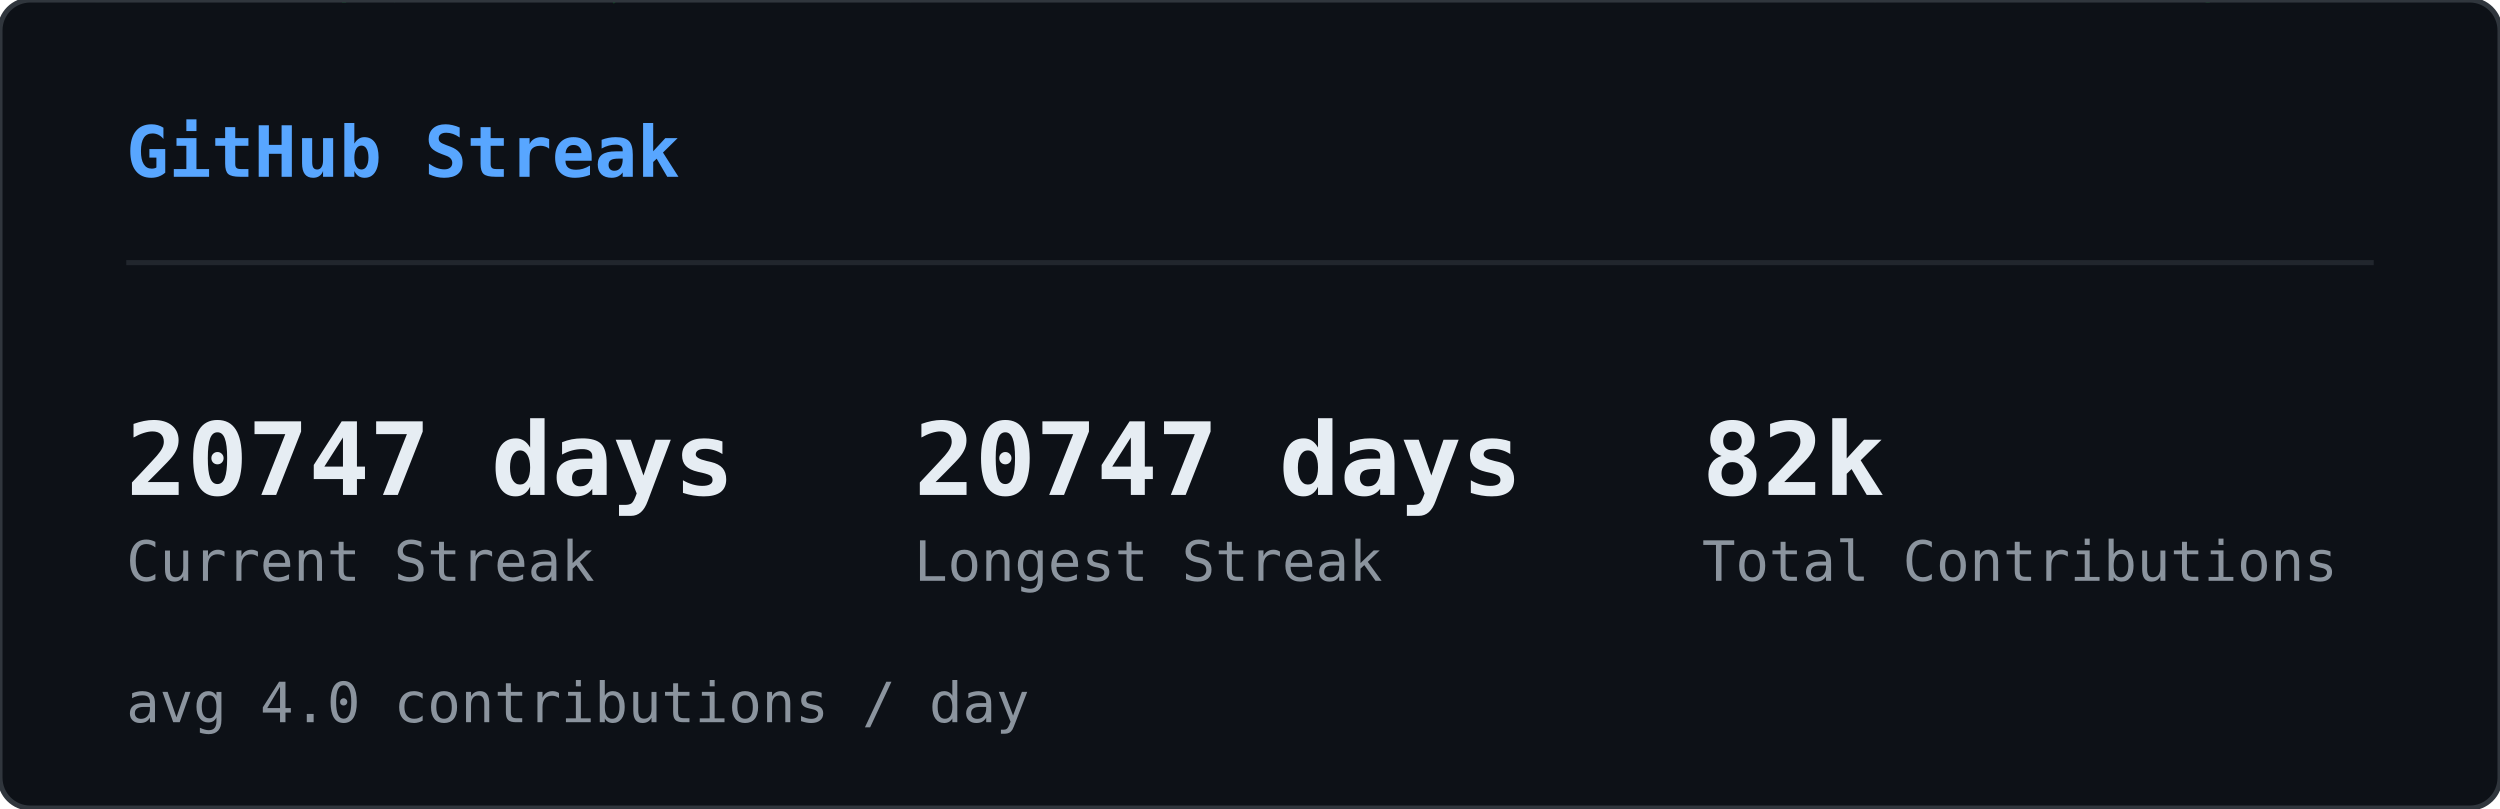
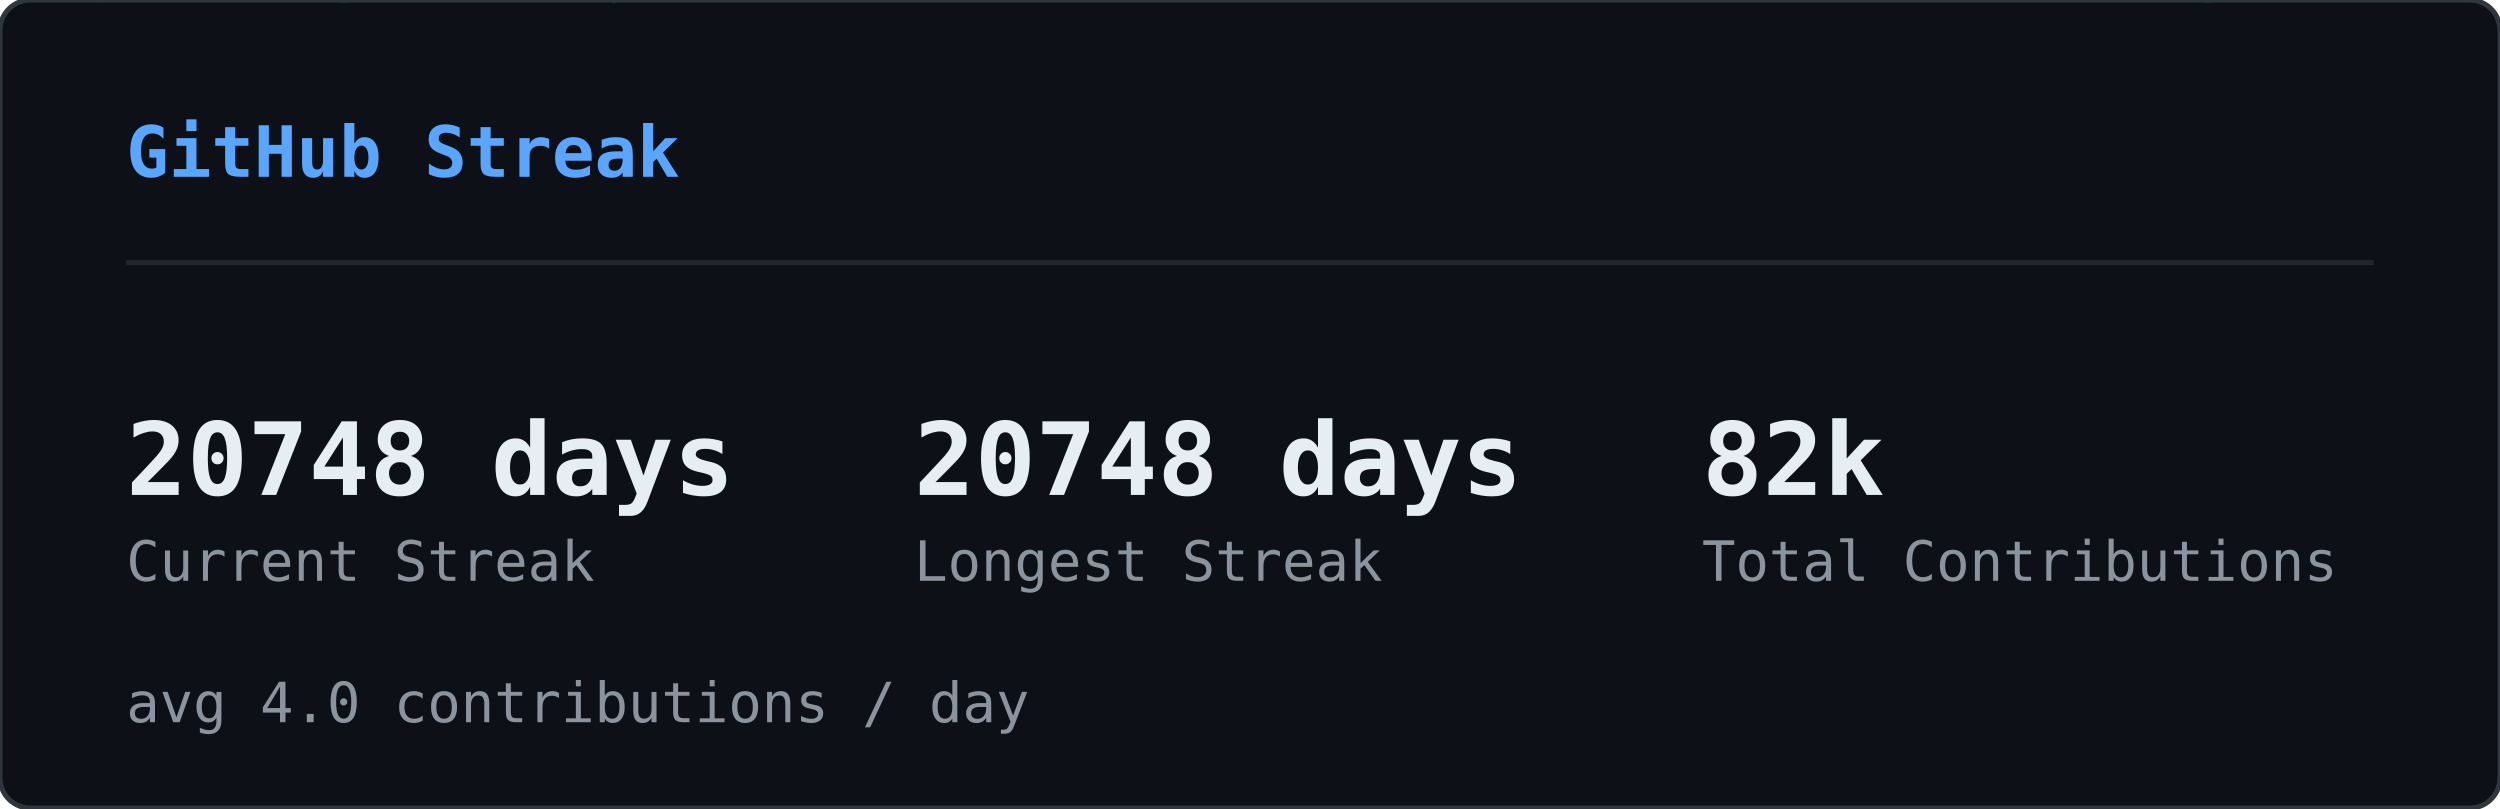
<svg xmlns="http://www.w3.org/2000/svg" width="495" height="160" viewBox="0 0 495 160">
  <defs>
    <clipPath id="sk-clip">
      <rect width="495" height="160" rx="6" />
    </clipPath>
  </defs>
  <rect width="495" height="160" rx="6" fill="#0d1117" />
  <g clip-path="url(#sk-clip)">
    <g opacity="0.22">
      <style>@keyframes sk0{from{transform:translateY(-60px)}to{transform:translateY(174px)}}@keyframes sk1{from{transform:translateY(-46px)}to{transform:translateY(174px)}}@keyframes sk2{from{transform:translateY(-46px)}to{transform:translateY(174px)}}@keyframes sk3{from{transform:translateY(-60px)}to{transform:translateY(174px)}}@keyframes sk4{from{transform:translateY(-74px)}to{transform:translateY(174px)}}@keyframes sk5{from{transform:translateY(-60px)}to{transform:translateY(174px)}}@keyframes sk6{from{transform:translateY(-60px)}to{transform:translateY(174px)}}@keyframes sk7{from{transform:translateY(-46px)}to{transform:translateY(174px)}}@keyframes sk8{from{transform:translateY(-88px)}to{transform:translateY(174px)}}@keyframes sk9{from{transform:translateY(-60px)}to{transform:translateY(174px)}}@keyframes sk10{from{transform:translateY(-60px)}to{transform:translateY(174px)}}@keyframes sk11{from{transform:translateY(-88px)}to{transform:translateY(174px)}}@keyframes sk12{from{transform:translateY(-60px)}to{transform:translateY(174px)}}@keyframes sk13{from{transform:translateY(-60px)}to{transform:translateY(174px)}}@keyframes sk14{from{transform:translateY(-46px)}to{transform:translateY(174px)}}@keyframes sk15{from{transform:translateY(-88px)}to{transform:translateY(174px)}}@keyframes sk16{from{transform:translateY(-74px)}to{transform:translateY(174px)}}@keyframes sk17{from{transform:translateY(-60px)}to{transform:translateY(174px)}}@keyframes sk18{from{transform:translateY(-60px)}to{transform:translateY(174px)}}@keyframes sk19{from{transform:translateY(-88px)}to{transform:translateY(174px)}}@keyframes sk20{from{transform:translateY(-74px)}to{transform:translateY(174px)}}@keyframes sk21{from{transform:translateY(-60px)}to{transform:translateY(174px)}}@keyframes sk22{from{transform:translateY(-60px)}to{transform:translateY(174px)}}@keyframes sk23{from{transform:translateY(-60px)}to{transform:translateY(174px)}}@keyframes sk24{from{transform:translateY(-88px)}to{transform:translateY(174px)}}@keyframes sk25{from{transform:translateY(-60px)}to{transform:translateY(174px)}}@keyframes sk26{from{transform:translateY(-88px)}to{transform:translateY(174px)}}@keyframes sk27{from{transform:translateY(-74px)}to{transform:translateY(174px)}}@keyframes sk28{from{transform:translateY(-88px)}to{transform:translateY(174px)}}@keyframes sk29{from{transform:translateY(-46px)}to{transform:translateY(174px)}}@keyframes sk30{from{transform:translateY(-60px)}to{transform:translateY(174px)}}@keyframes sk31{from{transform:translateY(-88px)}to{transform:translateY(174px)}}@keyframes sk32{from{transform:translateY(-88px)}to{transform:translateY(174px)}}@keyframes sk33{from{transform:translateY(-46px)}to{transform:translateY(174px)}}@keyframes sk34{from{transform:translateY(-46px)}to{transform:translateY(174px)}}@keyframes sk35{from{transform:translateY(-46px)}to{transform:translateY(174px)}}@keyframes sk36{from{transform:translateY(-74px)}to{transform:translateY(174px)}}@keyframes sk37{from{transform:translateY(-46px)}to{transform:translateY(174px)}}</style>
      <g style="animation:sk0 1.64s linear infinite;animation-delay:-1.62s">
        <text x="46" y="0" font-family="monospace" font-size="12" fill="#00ff41">ﾒ</text>
        <text x="46" y="-14" font-family="monospace" font-size="12" fill="#00ff41" opacity="0.80">5</text>
        <text x="46" y="-28" font-family="monospace" font-size="12" fill="#00ff41" opacity="0.60">ﾐ</text>
        <text x="46" y="-42" font-family="monospace" font-size="12" fill="#00ff41" opacity="0.40">ｯ</text>
        <text x="46" y="-56" font-family="monospace" font-size="12" fill="#00ff41" opacity="0.20">1</text>
      </g>
      <g style="animation:sk1 2.46s linear infinite;animation-delay:-1.57s">
        <text x="308" y="0" font-family="monospace" font-size="12" fill="#00ff41">ﾁ</text>
        <text x="308" y="-14" font-family="monospace" font-size="12" fill="#00ff41" opacity="0.75">ｹ</text>
        <text x="308" y="-28" font-family="monospace" font-size="12" fill="#00ff41" opacity="0.50">1</text>
        <text x="308" y="-42" font-family="monospace" font-size="12" fill="#00ff41" opacity="0.25">ﾚ</text>
      </g>
      <g style="animation:sk2 1.54s linear infinite;animation-delay:-0.32s">
        <text x="11" y="0" font-family="monospace" font-size="12" fill="#00ff41">ﾘ</text>
        <text x="11" y="-14" font-family="monospace" font-size="12" fill="#00ff41" opacity="0.75">ﾙ</text>
        <text x="11" y="-28" font-family="monospace" font-size="12" fill="#00ff41" opacity="0.50">ﾌ</text>
        <text x="11" y="-42" font-family="monospace" font-size="12" fill="#00ff41" opacity="0.25">ﾗ</text>
      </g>
      <g style="animation:sk3 1.58s linear infinite;animation-delay:-1.14s">
        <text x="369" y="0" font-family="monospace" font-size="12" fill="#00ff41">ｳ</text>
        <text x="369" y="-14" font-family="monospace" font-size="12" fill="#00ff41" opacity="0.80">ﾃ</text>
        <text x="369" y="-28" font-family="monospace" font-size="12" fill="#00ff41" opacity="0.60">ﾝ</text>
        <text x="369" y="-42" font-family="monospace" font-size="12" fill="#00ff41" opacity="0.40">ﾃ</text>
        <text x="369" y="-56" font-family="monospace" font-size="12" fill="#00ff41" opacity="0.20">5</text>
      </g>
      <g style="animation:sk4 1.92s linear infinite;animation-delay:-0.21s">
        <text x="194" y="0" font-family="monospace" font-size="12" fill="#00ff41">ﾁ</text>
        <text x="194" y="-14" font-family="monospace" font-size="12" fill="#00ff41" opacity="0.83">ｱ</text>
        <text x="194" y="-28" font-family="monospace" font-size="12" fill="#00ff41" opacity="0.67">ﾓ</text>
        <text x="194" y="-42" font-family="monospace" font-size="12" fill="#00ff41" opacity="0.50">ｾ</text>
        <text x="194" y="-56" font-family="monospace" font-size="12" fill="#00ff41" opacity="0.33">7</text>
        <text x="194" y="-70" font-family="monospace" font-size="12" fill="#00ff41" opacity="0.17">ﾐ</text>
      </g>
      <g style="animation:sk5 2.06s linear infinite;animation-delay:-1.45s">
        <text x="268" y="0" font-family="monospace" font-size="12" fill="#00ff41">ﾅ</text>
        <text x="268" y="-14" font-family="monospace" font-size="12" fill="#00ff41" opacity="0.80">ｹ</text>
        <text x="268" y="-28" font-family="monospace" font-size="12" fill="#00ff41" opacity="0.60">ﾕ</text>
        <text x="268" y="-42" font-family="monospace" font-size="12" fill="#00ff41" opacity="0.40">ﾃ</text>
        <text x="268" y="-56" font-family="monospace" font-size="12" fill="#00ff41" opacity="0.20">ﾄ</text>
      </g>
      <g style="animation:sk6 3.12s linear infinite;animation-delay:-1.90s">
        <text x="187" y="0" font-family="monospace" font-size="12" fill="#00ff41">ﾜ</text>
        <text x="187" y="-14" font-family="monospace" font-size="12" fill="#00ff41" opacity="0.80">ｯ</text>
        <text x="187" y="-28" font-family="monospace" font-size="12" fill="#00ff41" opacity="0.60">4</text>
        <text x="187" y="-42" font-family="monospace" font-size="12" fill="#00ff41" opacity="0.40">7</text>
        <text x="187" y="-56" font-family="monospace" font-size="12" fill="#00ff41" opacity="0.20">ｧ</text>
      </g>
      <g style="animation:sk7 2.67s linear infinite;animation-delay:-1.70s">
        <text x="104" y="0" font-family="monospace" font-size="12" fill="#00ff41">ﾂ</text>
        <text x="104" y="-14" font-family="monospace" font-size="12" fill="#00ff41" opacity="0.75">ﾈ</text>
        <text x="104" y="-28" font-family="monospace" font-size="12" fill="#00ff41" opacity="0.50">ﾂ</text>
        <text x="104" y="-42" font-family="monospace" font-size="12" fill="#00ff41" opacity="0.25">ｶ</text>
      </g>
      <g style="animation:sk8 2.17s linear infinite;animation-delay:-2.04s">
        <text x="275" y="0" font-family="monospace" font-size="12" fill="#00ff41">ｫ</text>
        <text x="275" y="-14" font-family="monospace" font-size="12" fill="#00ff41" opacity="0.86">ﾉ</text>
        <text x="275" y="-28" font-family="monospace" font-size="12" fill="#00ff41" opacity="0.71">0</text>
        <text x="275" y="-42" font-family="monospace" font-size="12" fill="#00ff41" opacity="0.57">ｳ</text>
        <text x="275" y="-56" font-family="monospace" font-size="12" fill="#00ff41" opacity="0.43">ﾈ</text>
        <text x="275" y="-70" font-family="monospace" font-size="12" fill="#00ff41" opacity="0.29">1</text>
        <text x="275" y="-84" font-family="monospace" font-size="12" fill="#00ff41" opacity="0.14">ﾕ</text>
      </g>
      <g style="animation:sk9 1.51s linear infinite;animation-delay:-0.02s">
        <text x="75" y="0" font-family="monospace" font-size="12" fill="#00ff41">ｷ</text>
        <text x="75" y="-14" font-family="monospace" font-size="12" fill="#00ff41" opacity="0.80">ｪ</text>
        <text x="75" y="-28" font-family="monospace" font-size="12" fill="#00ff41" opacity="0.60">5</text>
        <text x="75" y="-42" font-family="monospace" font-size="12" fill="#00ff41" opacity="0.40">8</text>
        <text x="75" y="-56" font-family="monospace" font-size="12" fill="#00ff41" opacity="0.20">ﾁ</text>
      </g>
      <g style="animation:sk10 3.16s linear infinite;animation-delay:-1.48s">
        <text x="292" y="0" font-family="monospace" font-size="12" fill="#00ff41">ﾕ</text>
        <text x="292" y="-14" font-family="monospace" font-size="12" fill="#00ff41" opacity="0.80">ﾛ</text>
        <text x="292" y="-28" font-family="monospace" font-size="12" fill="#00ff41" opacity="0.60">ｶ</text>
        <text x="292" y="-42" font-family="monospace" font-size="12" fill="#00ff41" opacity="0.40">ｻ</text>
        <text x="292" y="-56" font-family="monospace" font-size="12" fill="#00ff41" opacity="0.20">ﾀ</text>
      </g>
      <g style="animation:sk11 1.90s linear infinite;animation-delay:-1.77s">
        <text x="73" y="0" font-family="monospace" font-size="12" fill="#00ff41">ｭ</text>
        <text x="73" y="-14" font-family="monospace" font-size="12" fill="#00ff41" opacity="0.86">ﾑ</text>
        <text x="73" y="-28" font-family="monospace" font-size="12" fill="#00ff41" opacity="0.71">ｴ</text>
        <text x="73" y="-42" font-family="monospace" font-size="12" fill="#00ff41" opacity="0.57">ﾕ</text>
        <text x="73" y="-56" font-family="monospace" font-size="12" fill="#00ff41" opacity="0.43">ﾕ</text>
        <text x="73" y="-70" font-family="monospace" font-size="12" fill="#00ff41" opacity="0.29">0</text>
        <text x="73" y="-84" font-family="monospace" font-size="12" fill="#00ff41" opacity="0.14">ﾒ</text>
      </g>
      <g style="animation:sk12 2.90s linear infinite;animation-delay:-2.10s">
        <text x="100" y="0" font-family="monospace" font-size="12" fill="#00ff41">4</text>
        <text x="100" y="-14" font-family="monospace" font-size="12" fill="#00ff41" opacity="0.80">ﾒ</text>
        <text x="100" y="-28" font-family="monospace" font-size="12" fill="#00ff41" opacity="0.60">4</text>
        <text x="100" y="-42" font-family="monospace" font-size="12" fill="#00ff41" opacity="0.40">ｯ</text>
        <text x="100" y="-56" font-family="monospace" font-size="12" fill="#00ff41" opacity="0.20">ﾔ</text>
      </g>
      <g style="animation:sk13 2.39s linear infinite;animation-delay:-0.35s">
        <text x="65" y="0" font-family="monospace" font-size="12" fill="#00ff41">ﾈ</text>
        <text x="65" y="-14" font-family="monospace" font-size="12" fill="#00ff41" opacity="0.80">ﾑ</text>
        <text x="65" y="-28" font-family="monospace" font-size="12" fill="#00ff41" opacity="0.60">ﾊ</text>
        <text x="65" y="-42" font-family="monospace" font-size="12" fill="#00ff41" opacity="0.40">ﾘ</text>
        <text x="65" y="-56" font-family="monospace" font-size="12" fill="#00ff41" opacity="0.20">ﾐ</text>
      </g>
      <g style="animation:sk14 1.63s linear infinite;animation-delay:-0.03s">
        <text x="144" y="0" font-family="monospace" font-size="12" fill="#00ff41">ﾍ</text>
        <text x="144" y="-14" font-family="monospace" font-size="12" fill="#00ff41" opacity="0.75">ｧ</text>
        <text x="144" y="-28" font-family="monospace" font-size="12" fill="#00ff41" opacity="0.50">0</text>
        <text x="144" y="-42" font-family="monospace" font-size="12" fill="#00ff41" opacity="0.25">ﾏ</text>
      </g>
      <g style="animation:sk15 2.70s linear infinite;animation-delay:-1.72s">
        <text x="407" y="0" font-family="monospace" font-size="12" fill="#00ff41">ﾌ</text>
        <text x="407" y="-14" font-family="monospace" font-size="12" fill="#00ff41" opacity="0.86">ｩ</text>
        <text x="407" y="-28" font-family="monospace" font-size="12" fill="#00ff41" opacity="0.71">8</text>
        <text x="407" y="-42" font-family="monospace" font-size="12" fill="#00ff41" opacity="0.57">ｵ</text>
        <text x="407" y="-56" font-family="monospace" font-size="12" fill="#00ff41" opacity="0.43">ﾎ</text>
        <text x="407" y="-70" font-family="monospace" font-size="12" fill="#00ff41" opacity="0.29">ｨ</text>
        <text x="407" y="-84" font-family="monospace" font-size="12" fill="#00ff41" opacity="0.14">ﾐ</text>
      </g>
      <g style="animation:sk16 2.63s linear infinite;animation-delay:-1.25s">
        <text x="100" y="0" font-family="monospace" font-size="12" fill="#00ff41">ﾂ</text>
        <text x="100" y="-14" font-family="monospace" font-size="12" fill="#00ff41" opacity="0.83">1</text>
        <text x="100" y="-28" font-family="monospace" font-size="12" fill="#00ff41" opacity="0.67">ﾔ</text>
        <text x="100" y="-42" font-family="monospace" font-size="12" fill="#00ff41" opacity="0.50">ｻ</text>
        <text x="100" y="-56" font-family="monospace" font-size="12" fill="#00ff41" opacity="0.33">ﾊ</text>
        <text x="100" y="-70" font-family="monospace" font-size="12" fill="#00ff41" opacity="0.17">ﾀ</text>
      </g>
      <g style="animation:sk17 2.50s linear infinite;animation-delay:-0.17s">
        <text x="434" y="0" font-family="monospace" font-size="12" fill="#00ff41">ﾈ</text>
        <text x="434" y="-14" font-family="monospace" font-size="12" fill="#00ff41" opacity="0.80">ｸ</text>
        <text x="434" y="-28" font-family="monospace" font-size="12" fill="#00ff41" opacity="0.60">ﾗ</text>
        <text x="434" y="-42" font-family="monospace" font-size="12" fill="#00ff41" opacity="0.40">4</text>
        <text x="434" y="-56" font-family="monospace" font-size="12" fill="#00ff41" opacity="0.20">ｻ</text>
      </g>
      <g style="animation:sk18 1.66s linear infinite;animation-delay:-0.90s">
        <text x="426" y="0" font-family="monospace" font-size="12" fill="#00ff41">ﾓ</text>
        <text x="426" y="-14" font-family="monospace" font-size="12" fill="#00ff41" opacity="0.80">ｸ</text>
        <text x="426" y="-28" font-family="monospace" font-size="12" fill="#00ff41" opacity="0.60">ﾀ</text>
        <text x="426" y="-42" font-family="monospace" font-size="12" fill="#00ff41" opacity="0.40">ｽ</text>
        <text x="426" y="-56" font-family="monospace" font-size="12" fill="#00ff41" opacity="0.20">ｶ</text>
      </g>
      <g style="animation:sk19 3.12s linear infinite;animation-delay:-0.85s">
        <text x="120" y="0" font-family="monospace" font-size="12" fill="#00ff41">ﾀ</text>
        <text x="120" y="-14" font-family="monospace" font-size="12" fill="#00ff41" opacity="0.86">ﾅ</text>
        <text x="120" y="-28" font-family="monospace" font-size="12" fill="#00ff41" opacity="0.71">ｮ</text>
        <text x="120" y="-42" font-family="monospace" font-size="12" fill="#00ff41" opacity="0.57">ｧ</text>
        <text x="120" y="-56" font-family="monospace" font-size="12" fill="#00ff41" opacity="0.43">ﾎ</text>
        <text x="120" y="-70" font-family="monospace" font-size="12" fill="#00ff41" opacity="0.29">ｬ</text>
        <text x="120" y="-84" font-family="monospace" font-size="12" fill="#00ff41" opacity="0.14">ｺ</text>
      </g>
      <g style="animation:sk20 3.17s linear infinite;animation-delay:-2.86s">
        <text x="166" y="0" font-family="monospace" font-size="12" fill="#00ff41">8</text>
        <text x="166" y="-14" font-family="monospace" font-size="12" fill="#00ff41" opacity="0.83">ﾐ</text>
        <text x="166" y="-28" font-family="monospace" font-size="12" fill="#00ff41" opacity="0.67">ﾖ</text>
        <text x="166" y="-42" font-family="monospace" font-size="12" fill="#00ff41" opacity="0.50">0</text>
        <text x="166" y="-56" font-family="monospace" font-size="12" fill="#00ff41" opacity="0.33">ｧ</text>
        <text x="166" y="-70" font-family="monospace" font-size="12" fill="#00ff41" opacity="0.17">ﾕ</text>
      </g>
      <g style="animation:sk21 1.55s linear infinite;animation-delay:-0.91s">
        <text x="227" y="0" font-family="monospace" font-size="12" fill="#00ff41">ﾚ</text>
        <text x="227" y="-14" font-family="monospace" font-size="12" fill="#00ff41" opacity="0.80">ｴ</text>
        <text x="227" y="-28" font-family="monospace" font-size="12" fill="#00ff41" opacity="0.60">0</text>
        <text x="227" y="-42" font-family="monospace" font-size="12" fill="#00ff41" opacity="0.40">ｫ</text>
        <text x="227" y="-56" font-family="monospace" font-size="12" fill="#00ff41" opacity="0.20">ｳ</text>
      </g>
      <g style="animation:sk22 2.74s linear infinite;animation-delay:-2.51s">
        <text x="349" y="0" font-family="monospace" font-size="12" fill="#00ff41">9</text>
        <text x="349" y="-14" font-family="monospace" font-size="12" fill="#00ff41" opacity="0.80">5</text>
        <text x="349" y="-28" font-family="monospace" font-size="12" fill="#00ff41" opacity="0.60">ｾ</text>
        <text x="349" y="-42" font-family="monospace" font-size="12" fill="#00ff41" opacity="0.40">ｷ</text>
        <text x="349" y="-56" font-family="monospace" font-size="12" fill="#00ff41" opacity="0.20">1</text>
      </g>
      <g style="animation:sk23 2.38s linear infinite;animation-delay:-1.95s">
        <text x="197" y="0" font-family="monospace" font-size="12" fill="#00ff41">3</text>
        <text x="197" y="-14" font-family="monospace" font-size="12" fill="#00ff41" opacity="0.80">ｴ</text>
        <text x="197" y="-28" font-family="monospace" font-size="12" fill="#00ff41" opacity="0.60">ｩ</text>
        <text x="197" y="-42" font-family="monospace" font-size="12" fill="#00ff41" opacity="0.40">ﾚ</text>
        <text x="197" y="-56" font-family="monospace" font-size="12" fill="#00ff41" opacity="0.20">ﾁ</text>
      </g>
      <g style="animation:sk24 2.18s linear infinite;animation-delay:-1.74s">
        <text x="178" y="0" font-family="monospace" font-size="12" fill="#00ff41">ｳ</text>
        <text x="178" y="-14" font-family="monospace" font-size="12" fill="#00ff41" opacity="0.86">ﾒ</text>
        <text x="178" y="-28" font-family="monospace" font-size="12" fill="#00ff41" opacity="0.71">ﾙ</text>
        <text x="178" y="-42" font-family="monospace" font-size="12" fill="#00ff41" opacity="0.57">ｨ</text>
        <text x="178" y="-56" font-family="monospace" font-size="12" fill="#00ff41" opacity="0.43">ﾌ</text>
        <text x="178" y="-70" font-family="monospace" font-size="12" fill="#00ff41" opacity="0.29">ﾄ</text>
        <text x="178" y="-84" font-family="monospace" font-size="12" fill="#00ff41" opacity="0.14">ﾗ</text>
      </g>
      <g style="animation:sk25 1.98s linear infinite;animation-delay:-1.87s">
        <text x="193" y="0" font-family="monospace" font-size="12" fill="#00ff41">ﾌ</text>
        <text x="193" y="-14" font-family="monospace" font-size="12" fill="#00ff41" opacity="0.80">ﾎ</text>
        <text x="193" y="-28" font-family="monospace" font-size="12" fill="#00ff41" opacity="0.60">ｿ</text>
        <text x="193" y="-42" font-family="monospace" font-size="12" fill="#00ff41" opacity="0.40">0</text>
        <text x="193" y="-56" font-family="monospace" font-size="12" fill="#00ff41" opacity="0.20">ｶ</text>
      </g>
      <g style="animation:sk26 2.82s linear infinite;animation-delay:-1.92s">
        <text x="107" y="0" font-family="monospace" font-size="12" fill="#00ff41">ﾉ</text>
        <text x="107" y="-14" font-family="monospace" font-size="12" fill="#00ff41" opacity="0.86">ﾋ</text>
        <text x="107" y="-28" font-family="monospace" font-size="12" fill="#00ff41" opacity="0.71">3</text>
        <text x="107" y="-42" font-family="monospace" font-size="12" fill="#00ff41" opacity="0.57">ﾐ</text>
        <text x="107" y="-56" font-family="monospace" font-size="12" fill="#00ff41" opacity="0.43">ﾊ</text>
        <text x="107" y="-70" font-family="monospace" font-size="12" fill="#00ff41" opacity="0.29">ｳ</text>
        <text x="107" y="-84" font-family="monospace" font-size="12" fill="#00ff41" opacity="0.14">ﾍ</text>
      </g>
      <g style="animation:sk27 2.51s linear infinite;animation-delay:-0.01s">
        <text x="93" y="0" font-family="monospace" font-size="12" fill="#00ff41">ﾎ</text>
        <text x="93" y="-14" font-family="monospace" font-size="12" fill="#00ff41" opacity="0.83">ｴ</text>
        <text x="93" y="-28" font-family="monospace" font-size="12" fill="#00ff41" opacity="0.67">1</text>
        <text x="93" y="-42" font-family="monospace" font-size="12" fill="#00ff41" opacity="0.50">ﾓ</text>
        <text x="93" y="-56" font-family="monospace" font-size="12" fill="#00ff41" opacity="0.33">ｫ</text>
        <text x="93" y="-70" font-family="monospace" font-size="12" fill="#00ff41" opacity="0.17">ﾉ</text>
      </g>
      <g style="animation:sk28 3.01s linear infinite;animation-delay:-2.70s">
        <text x="350" y="0" font-family="monospace" font-size="12" fill="#00ff41">ﾃ</text>
        <text x="350" y="-14" font-family="monospace" font-size="12" fill="#00ff41" opacity="0.86">ｬ</text>
        <text x="350" y="-28" font-family="monospace" font-size="12" fill="#00ff41" opacity="0.71">ﾒ</text>
        <text x="350" y="-42" font-family="monospace" font-size="12" fill="#00ff41" opacity="0.57">ﾊ</text>
        <text x="350" y="-56" font-family="monospace" font-size="12" fill="#00ff41" opacity="0.43">ｫ</text>
        <text x="350" y="-70" font-family="monospace" font-size="12" fill="#00ff41" opacity="0.29">ｭ</text>
        <text x="350" y="-84" font-family="monospace" font-size="12" fill="#00ff41" opacity="0.14">ｲ</text>
      </g>
      <g style="animation:sk29 1.54s linear infinite;animation-delay:-0.70s">
        <text x="124" y="0" font-family="monospace" font-size="12" fill="#00ff41">ｻ</text>
        <text x="124" y="-14" font-family="monospace" font-size="12" fill="#00ff41" opacity="0.75">ｻ</text>
        <text x="124" y="-28" font-family="monospace" font-size="12" fill="#00ff41" opacity="0.50">ﾃ</text>
        <text x="124" y="-42" font-family="monospace" font-size="12" fill="#00ff41" opacity="0.25">ﾒ</text>
      </g>
      <g style="animation:sk30 2.82s linear infinite;animation-delay:-0.58s">
        <text x="91" y="0" font-family="monospace" font-size="12" fill="#00ff41">ﾖ</text>
        <text x="91" y="-14" font-family="monospace" font-size="12" fill="#00ff41" opacity="0.80">ｭ</text>
        <text x="91" y="-28" font-family="monospace" font-size="12" fill="#00ff41" opacity="0.60">ｲ</text>
        <text x="91" y="-42" font-family="monospace" font-size="12" fill="#00ff41" opacity="0.40">1</text>
        <text x="91" y="-56" font-family="monospace" font-size="12" fill="#00ff41" opacity="0.20">ﾌ</text>
      </g>
      <g style="animation:sk31 2.36s linear infinite;animation-delay:-0.37s">
        <text x="467" y="0" font-family="monospace" font-size="12" fill="#00ff41">ﾑ</text>
        <text x="467" y="-14" font-family="monospace" font-size="12" fill="#00ff41" opacity="0.86">9</text>
        <text x="467" y="-28" font-family="monospace" font-size="12" fill="#00ff41" opacity="0.71">ﾊ</text>
        <text x="467" y="-42" font-family="monospace" font-size="12" fill="#00ff41" opacity="0.57">ｿ</text>
        <text x="467" y="-56" font-family="monospace" font-size="12" fill="#00ff41" opacity="0.43">ｫ</text>
        <text x="467" y="-70" font-family="monospace" font-size="12" fill="#00ff41" opacity="0.29">9</text>
        <text x="467" y="-84" font-family="monospace" font-size="12" fill="#00ff41" opacity="0.14">1</text>
      </g>
      <g style="animation:sk32 1.74s linear infinite;animation-delay:-0.38s">
        <text x="144" y="0" font-family="monospace" font-size="12" fill="#00ff41">6</text>
        <text x="144" y="-14" font-family="monospace" font-size="12" fill="#00ff41" opacity="0.86">ﾌ</text>
        <text x="144" y="-28" font-family="monospace" font-size="12" fill="#00ff41" opacity="0.71">ﾓ</text>
        <text x="144" y="-42" font-family="monospace" font-size="12" fill="#00ff41" opacity="0.57">ﾈ</text>
        <text x="144" y="-56" font-family="monospace" font-size="12" fill="#00ff41" opacity="0.43">ﾌ</text>
        <text x="144" y="-70" font-family="monospace" font-size="12" fill="#00ff41" opacity="0.29">ｽ</text>
        <text x="144" y="-84" font-family="monospace" font-size="12" fill="#00ff41" opacity="0.14">ｴ</text>
      </g>
      <g style="animation:sk33 1.68s linear infinite;animation-delay:-1.24s">
        <text x="434" y="0" font-family="monospace" font-size="12" fill="#00ff41">ｷ</text>
        <text x="434" y="-14" font-family="monospace" font-size="12" fill="#00ff41" opacity="0.75">7</text>
        <text x="434" y="-28" font-family="monospace" font-size="12" fill="#00ff41" opacity="0.50">ﾚ</text>
        <text x="434" y="-42" font-family="monospace" font-size="12" fill="#00ff41" opacity="0.25">ｱ</text>
      </g>
      <g style="animation:sk34 2.42s linear infinite;animation-delay:-1.42s">
        <text x="444" y="0" font-family="monospace" font-size="12" fill="#00ff41">ﾚ</text>
        <text x="444" y="-14" font-family="monospace" font-size="12" fill="#00ff41" opacity="0.75">ﾙ</text>
        <text x="444" y="-28" font-family="monospace" font-size="12" fill="#00ff41" opacity="0.50">ｫ</text>
        <text x="444" y="-42" font-family="monospace" font-size="12" fill="#00ff41" opacity="0.25">3</text>
      </g>
      <g style="animation:sk35 1.73s linear infinite;animation-delay:-1.55s">
        <text x="461" y="0" font-family="monospace" font-size="12" fill="#00ff41">ｶ</text>
        <text x="461" y="-14" font-family="monospace" font-size="12" fill="#00ff41" opacity="0.75">6</text>
        <text x="461" y="-28" font-family="monospace" font-size="12" fill="#00ff41" opacity="0.50">ｵ</text>
        <text x="461" y="-42" font-family="monospace" font-size="12" fill="#00ff41" opacity="0.25">ﾃ</text>
      </g>
      <g style="animation:sk36 1.91s linear infinite;animation-delay:-0.48s">
        <text x="174" y="0" font-family="monospace" font-size="12" fill="#00ff41">ｵ</text>
        <text x="174" y="-14" font-family="monospace" font-size="12" fill="#00ff41" opacity="0.83">ﾈ</text>
        <text x="174" y="-28" font-family="monospace" font-size="12" fill="#00ff41" opacity="0.67">ﾏ</text>
        <text x="174" y="-42" font-family="monospace" font-size="12" fill="#00ff41" opacity="0.50">ﾜ</text>
        <text x="174" y="-56" font-family="monospace" font-size="12" fill="#00ff41" opacity="0.33">ｺ</text>
        <text x="174" y="-70" font-family="monospace" font-size="12" fill="#00ff41" opacity="0.17">ｵ</text>
      </g>
      <g style="animation:sk37 2.94s linear infinite;animation-delay:-1.07s">
        <text x="16" y="0" font-family="monospace" font-size="12" fill="#00ff41">ｲ</text>
        <text x="16" y="-14" font-family="monospace" font-size="12" fill="#00ff41" opacity="0.75">ｱ</text>
        <text x="16" y="-28" font-family="monospace" font-size="12" fill="#00ff41" opacity="0.50">ｸ</text>
        <text x="16" y="-42" font-family="monospace" font-size="12" fill="#00ff41" opacity="0.25">ﾛ</text>
      </g>
    </g>
  </g>
  <rect width="495" height="160" rx="6" fill="none" stroke="#30363d" stroke-width="1" />
  <text x="25" y="35" font-family="monospace" font-size="14" font-weight="600" fill="#58a6ff">GitHub Streak</text>
  <line x1="25" y1="52" x2="470" y2="52" stroke="#21262d" stroke-width="1" />
-   <text x="25" y="98" font-family="monospace" font-size="20" font-weight="700" fill="#e6edf3">20747 days</text>
+   <text x="25" y="98" font-family="monospace" font-size="20" font-weight="700" fill="#e6edf3">20748 days</text>
  <text x="25" y="115" font-family="monospace" font-size="11" fill="#8b949e">Current Streak</text>
-   <text x="181" y="98" font-family="monospace" font-size="20" font-weight="700" fill="#e6edf3">20747 days</text>
+   <text x="181" y="98" font-family="monospace" font-size="20" font-weight="700" fill="#e6edf3">20748 days</text>
  <text x="181" y="115" font-family="monospace" font-size="11" fill="#8b949e">Longest Streak</text>
  <text x="337" y="98" font-family="monospace" font-size="20" font-weight="700" fill="#e6edf3">82k</text>
  <text x="337" y="115" font-family="monospace" font-size="11" fill="#8b949e">Total Contributions</text>
  <text x="25" y="143" font-family="monospace" font-size="11" fill="#8b949e">avg 4.0 contributions / day</text>
</svg>
